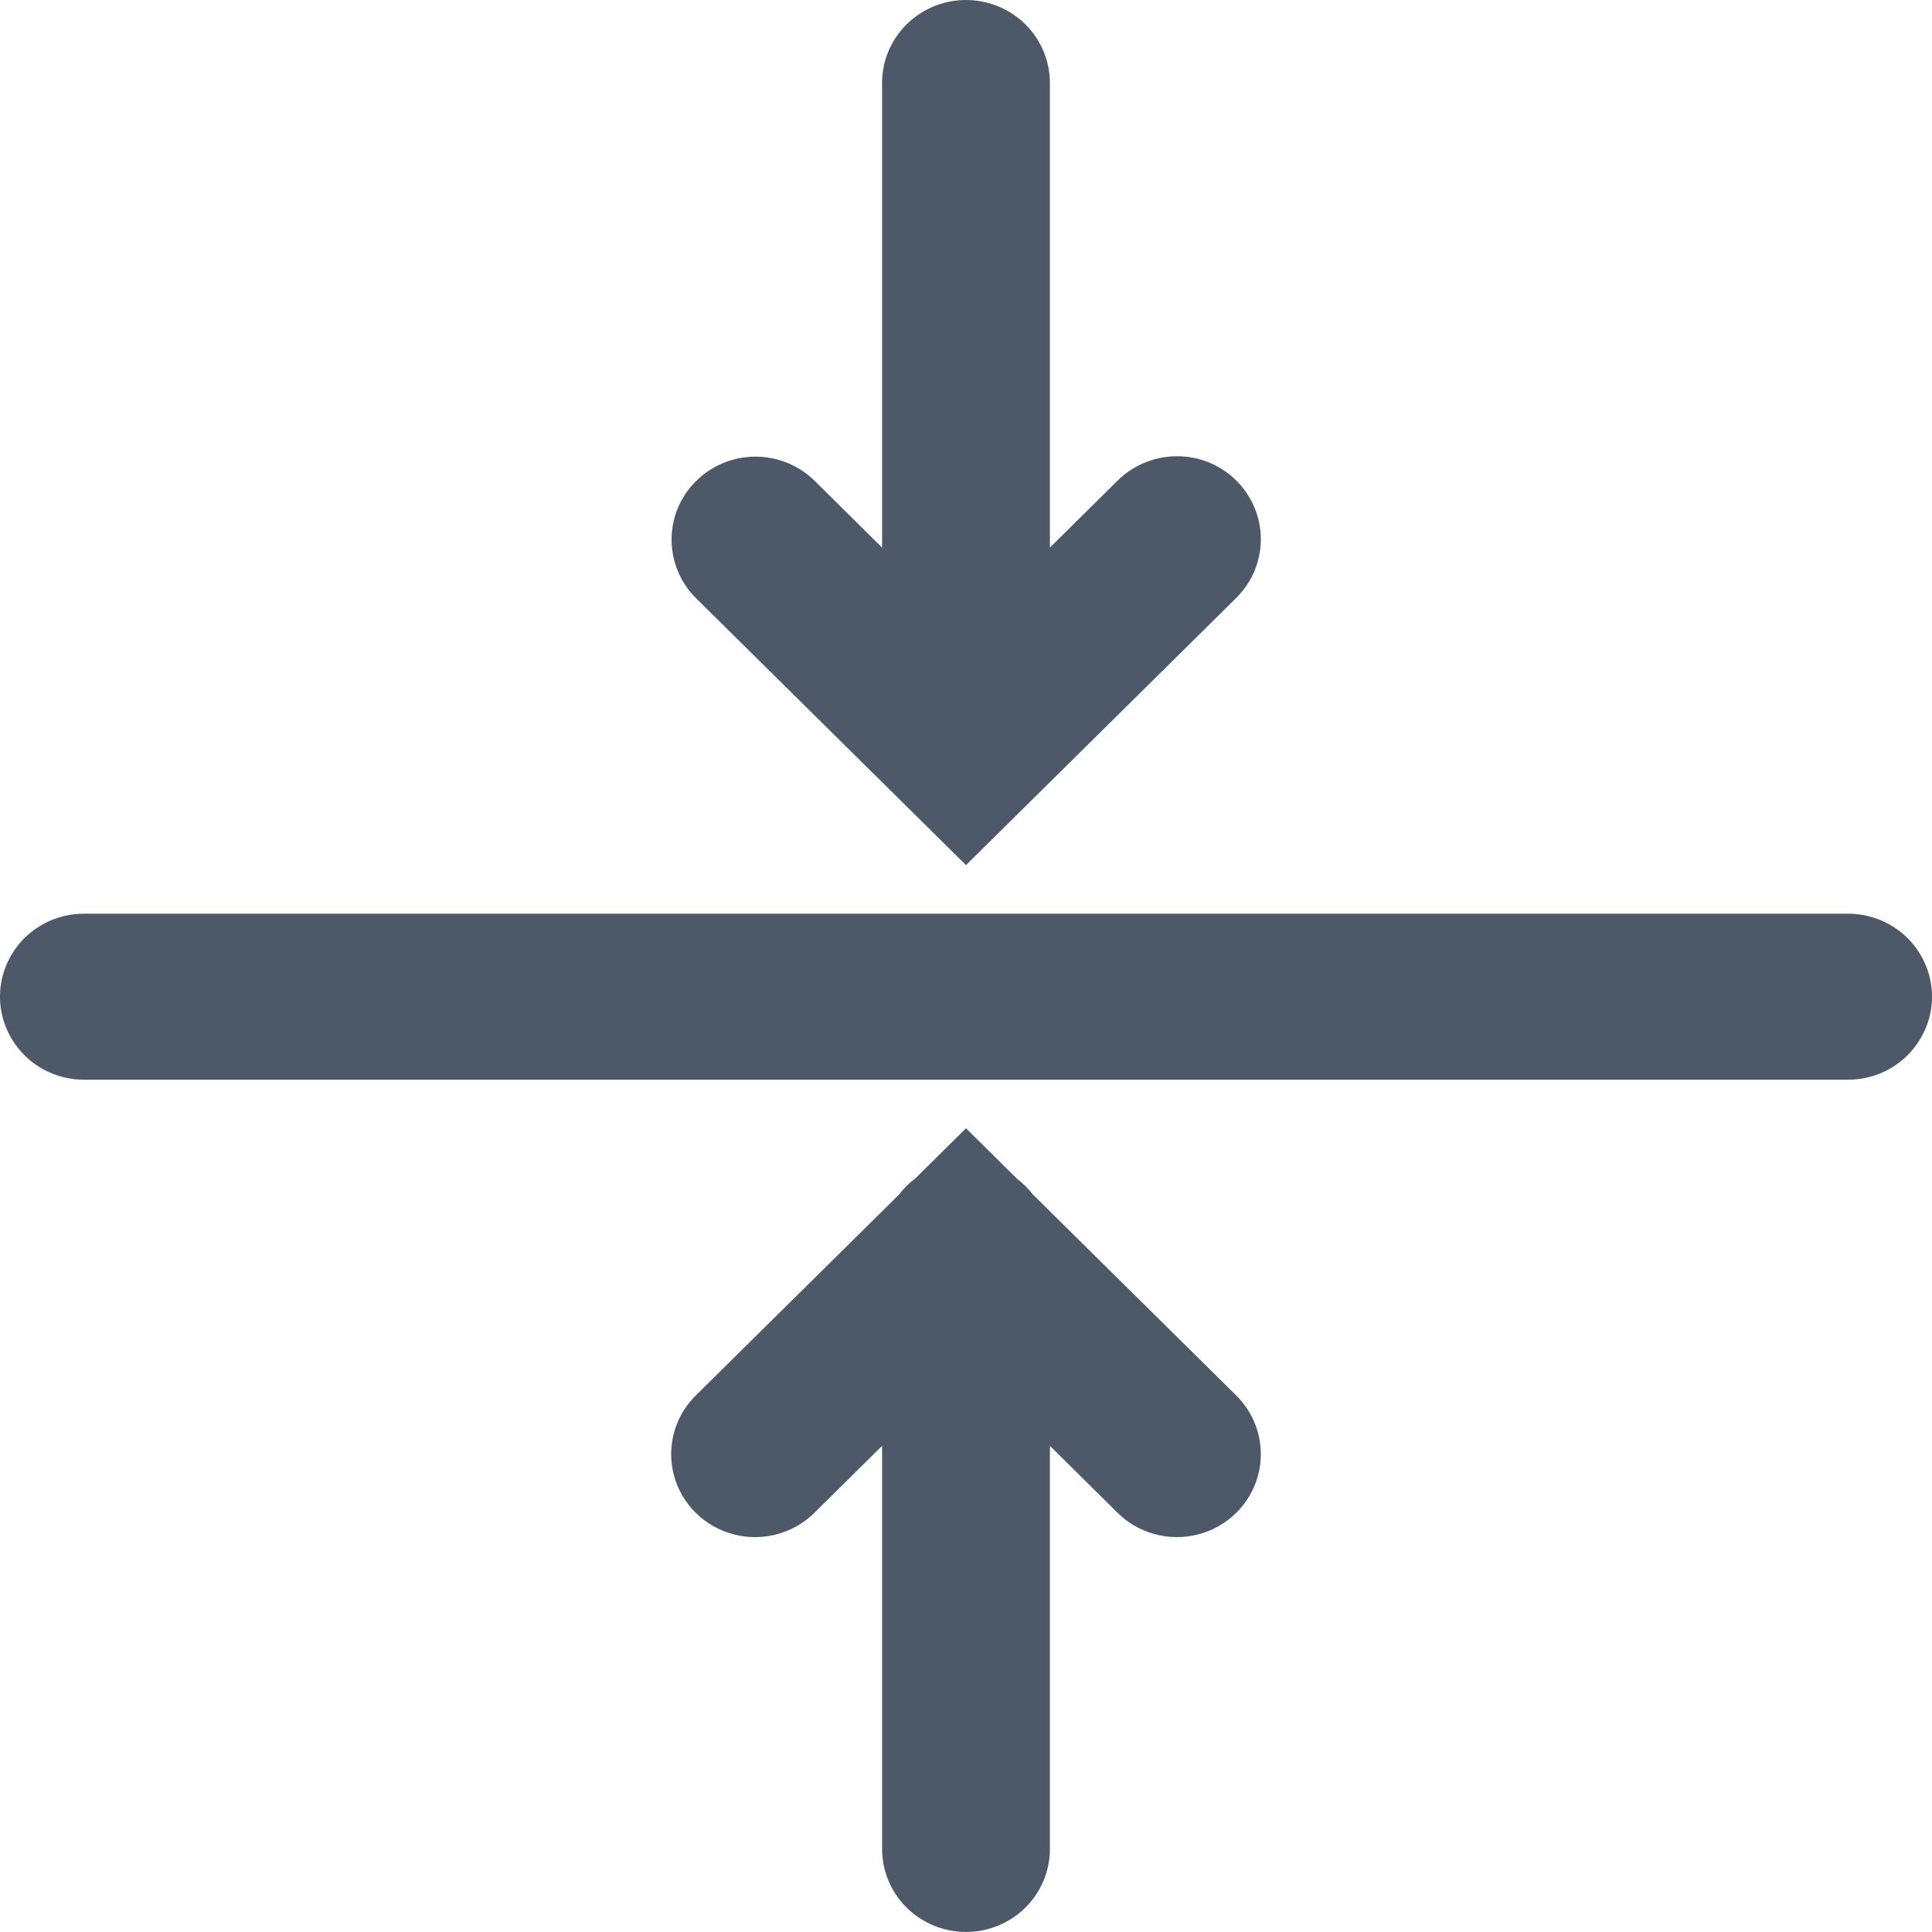
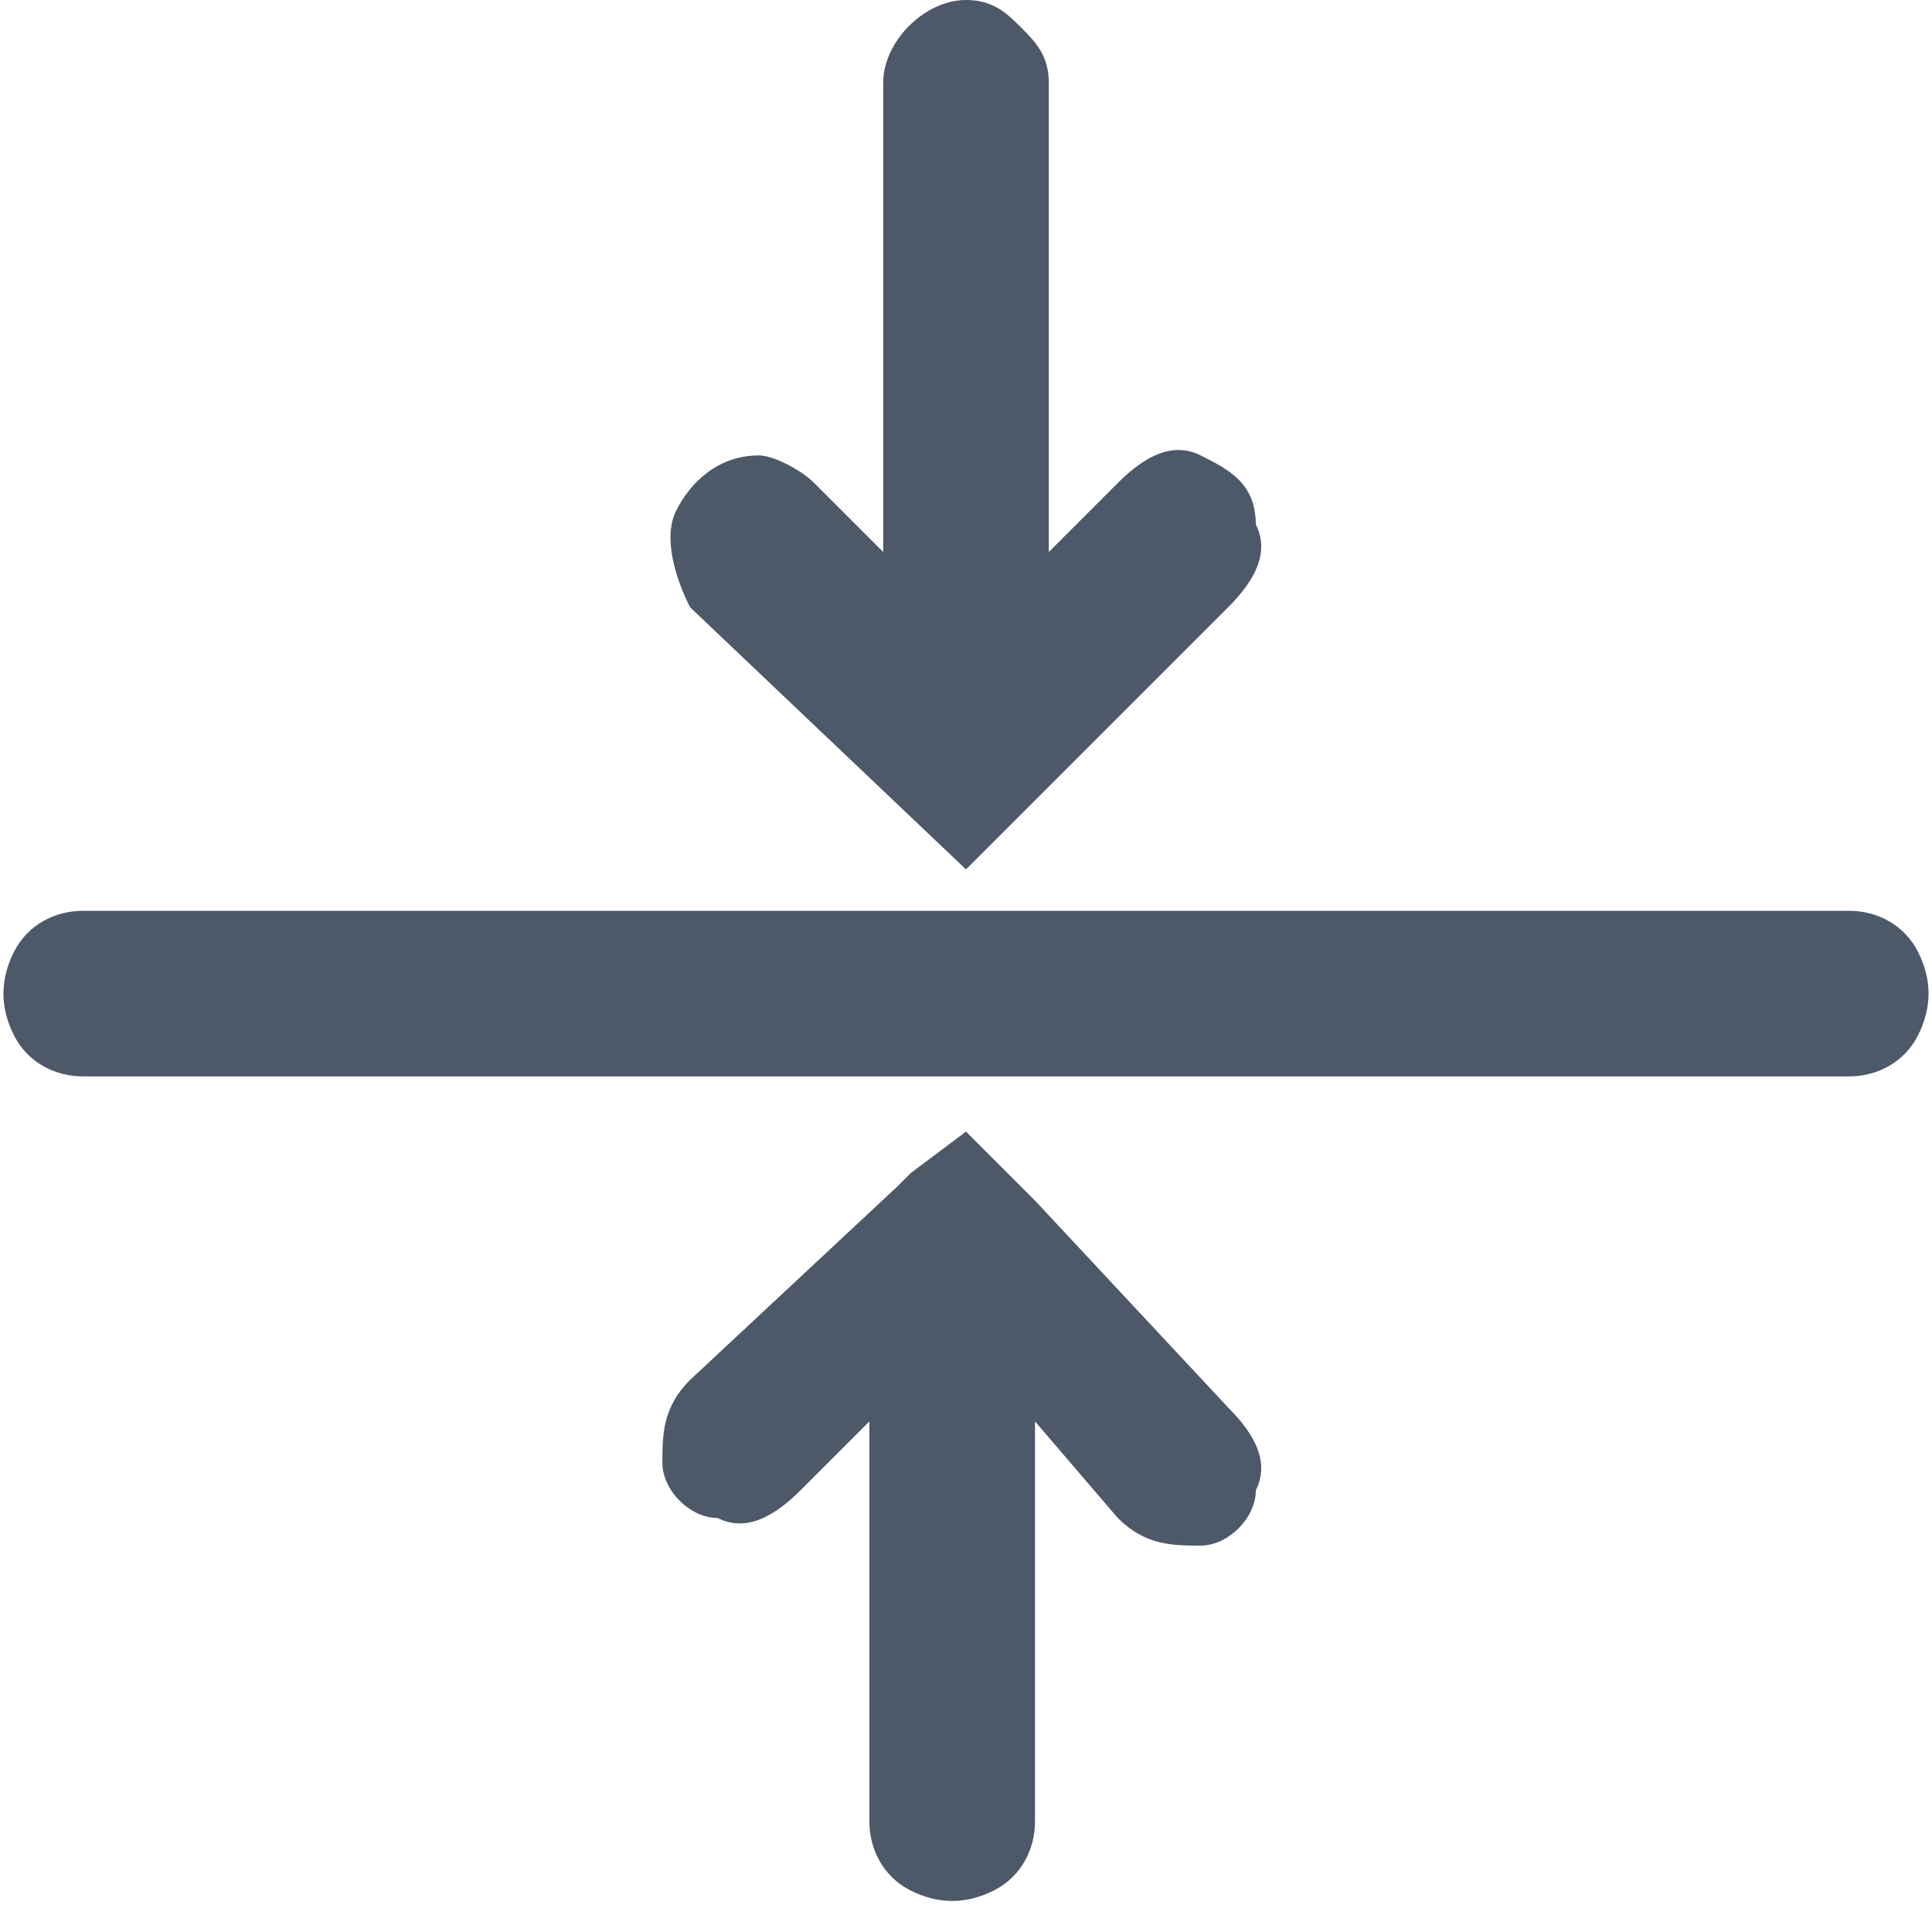
- <svg xmlns="http://www.w3.org/2000/svg" width="14px" height="14px" viewBox="0 0 14 14" version="1.1">
-   <g id="Colors" stroke="none" stroke-width="1" fill="none" fill-rule="evenodd">
-     <g id="Main-Icons" transform="translate(-623, -1535)" fill="#4D5969">
+ <svg xmlns="http://www.w3.org/2000/svg" version="1.1" id="Layer_1" x="0px" y="0px" viewBox="0 0 14 14" style="enable-background:new 0 0 14 14;" xml:space="preserve">
+   <style type="text/css">
+ 	.st0{fill:#4D5969;}
+ </style>
+   <g id="Colors">
+     <g id="Main-Icons" transform="translate(-623, -1535)">
      <g id="Baseline" transform="translate(602, 1517)">
-         <g id="HDL/Icon/Standard/baseline" transform="translate(21, 18)">
-           <path d="M6.991,6.45296916e-05 C6.656,0.005 6.387,0.278 6.392,0.609 L6.392,3.968 L5.91,3.491 C5.795,3.374 5.638,3.309 5.474,3.309 C5.226,3.309 5.004,3.458 4.911,3.684 C4.818,3.911 4.873,4.17 5.05,4.341 L7,6.269 L8.95,4.341 C9.109,4.19 9.172,3.966 9.117,3.756 C9.061,3.545 8.895,3.38 8.682,3.325 C8.469,3.271 8.243,3.334 8.09,3.491 L7.608,3.968 L7.608,0.609 C7.61,0.447 7.546,0.291 7.43,0.176 C7.314,0.061 7.155,-0.002 6.991,6.45296916e-05 Z M0.617,6.621 C0.397,6.618 0.193,6.732 0.083,6.919 C-0.028,7.107 -0.028,7.338 0.083,7.525 C0.193,7.713 0.397,7.827 0.617,7.824 L13.383,7.824 C13.603,7.827 13.807,7.713 13.917,7.525 C14.028,7.338 14.028,7.107 13.917,6.919 C13.807,6.732 13.603,6.618 13.383,6.621 L0.617,6.621 Z M7,8.176 L6.633,8.539 C6.588,8.572 6.549,8.611 6.516,8.655 L5.05,10.104 C4.891,10.255 4.828,10.478 4.883,10.689 C4.939,10.9 5.105,11.064 5.318,11.119 C5.531,11.174 5.757,11.111 5.91,10.954 L6.392,10.477 L6.392,13.39 C6.389,13.607 6.504,13.809 6.694,13.918 C6.883,14.027 7.117,14.027 7.306,13.918 C7.496,13.809 7.611,13.607 7.608,13.39 L7.608,10.477 L8.09,10.954 C8.243,11.111 8.469,11.174 8.682,11.119 C8.895,11.064 9.061,10.9 9.117,10.689 C9.172,10.478 9.109,10.255 8.95,10.104 L7.482,8.653 C7.45,8.611 7.412,8.574 7.37,8.542 L7,8.176 Z" id="Shape" />
+         <g id="HDL_x2F_Icon_x2F_Standard_x2F_baseline" transform="translate(21, 18)">
+           <path id="Shape" class="st0" d="M7,0C6.7,0,6.4,0.3,6.4,0.6V4L5.9,3.5C5.8,3.4,5.6,3.3,5.5,3.3C5.2,3.3,5,3.5,4.9,3.7      c-0.1,0.2,0,0.5,0.1,0.7L7,6.3l1.9-1.9C9.1,4.2,9.2,4,9.1,3.8C9.1,3.5,8.9,3.4,8.7,3.3c-0.2-0.1-0.4,0-0.6,0.2L7.6,4V0.6      c0-0.2-0.1-0.3-0.2-0.4C7.3,0.1,7.2,0,7,0z M0.6,6.6c-0.2,0-0.4,0.1-0.5,0.3C0,7.1,0,7.3,0.1,7.5c0.1,0.2,0.3,0.3,0.5,0.3h12.8      c0.2,0,0.4-0.1,0.5-0.3c0.1-0.2,0.1-0.4,0-0.6c-0.1-0.2-0.3-0.3-0.5-0.3H0.6z M7,8.2L6.6,8.5c0,0-0.1,0.1-0.1,0.1l-1.5,1.4      c-0.2,0.2-0.2,0.4-0.2,0.6s0.2,0.4,0.4,0.4c0.2,0.1,0.4,0,0.6-0.2l0.5-0.5v2.9c0,0.2,0.1,0.4,0.3,0.5c0.2,0.1,0.4,0.1,0.6,0      c0.2-0.1,0.3-0.3,0.3-0.5v-2.9L8.1,11c0.2,0.2,0.4,0.2,0.6,0.2s0.4-0.2,0.4-0.4c0.1-0.2,0-0.4-0.2-0.6L7.5,8.7      c0,0-0.1-0.1-0.1-0.1L7,8.2z" />
        </g>
      </g>
    </g>
  </g>
</svg>
